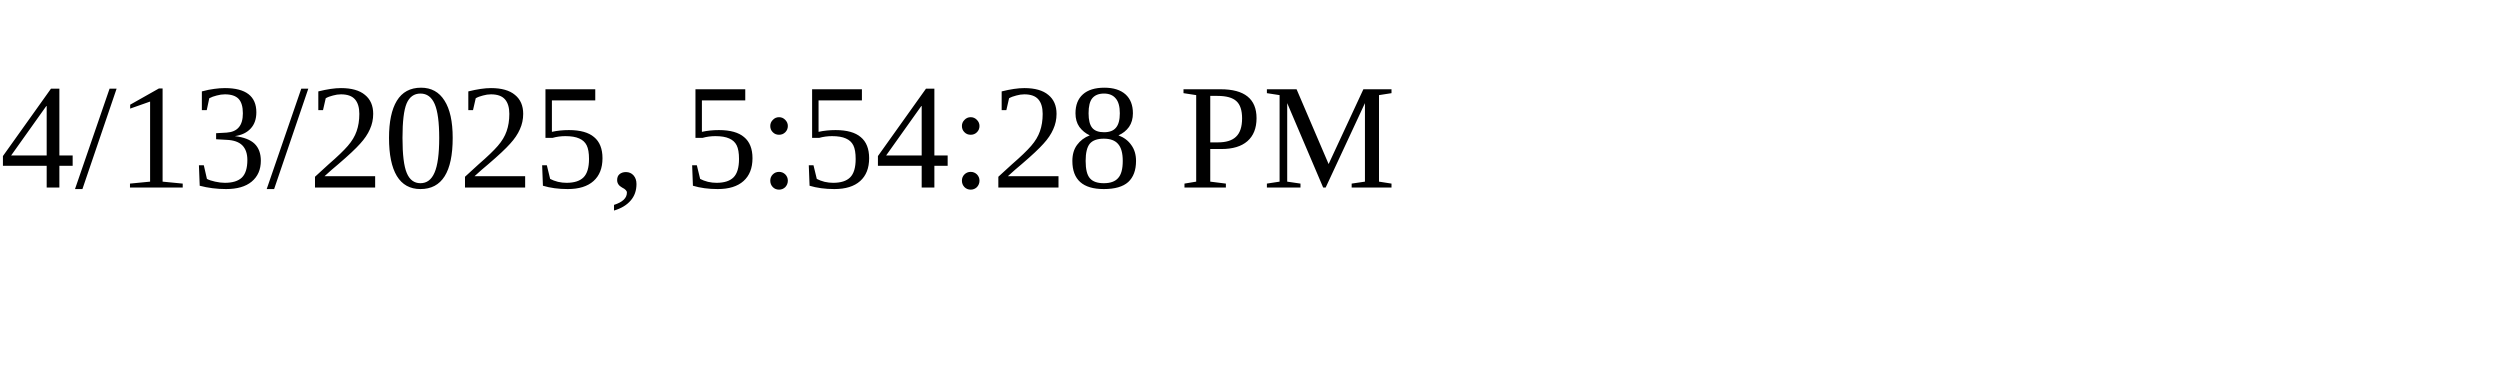
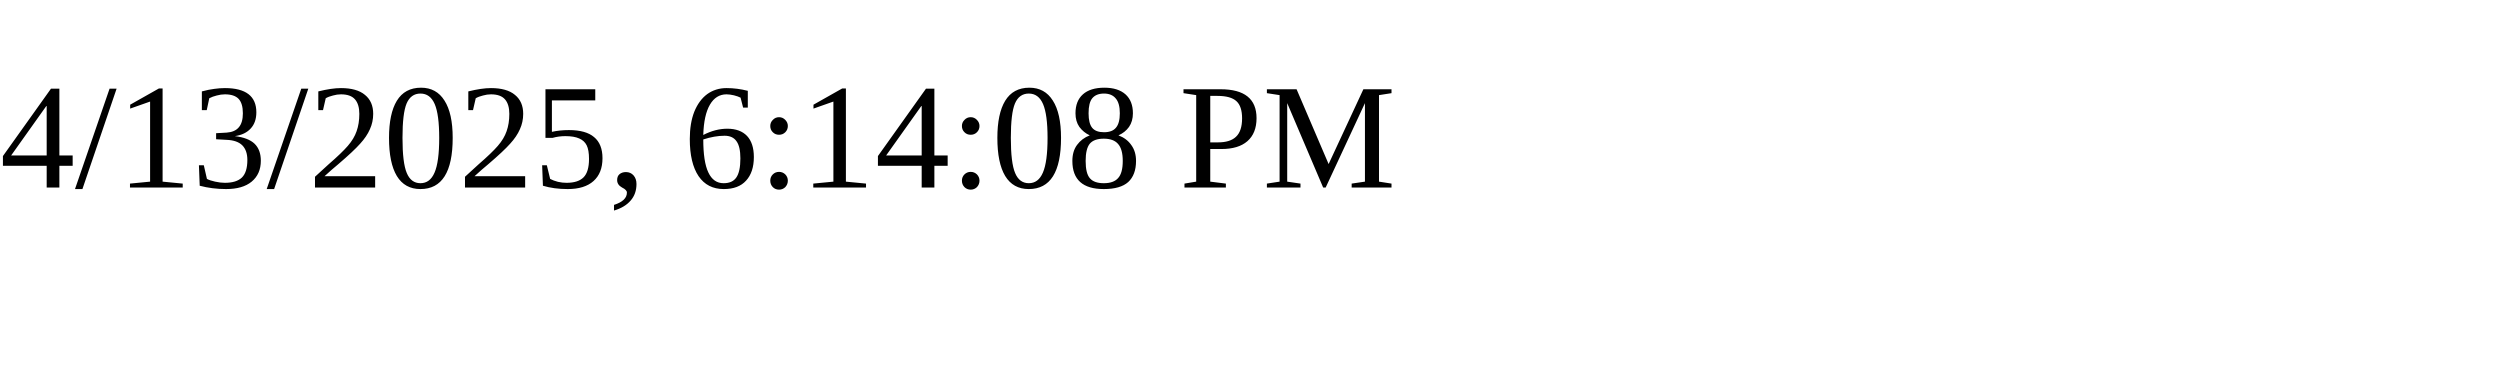
<svg xmlns="http://www.w3.org/2000/svg" height="30" width="200">
-   <text x="0" y="15">4/13/2025, 5:54:28 PM</text>
+   <text x="0" y="15">4/13/2025, 6:14:08 PM</text>
</svg>
